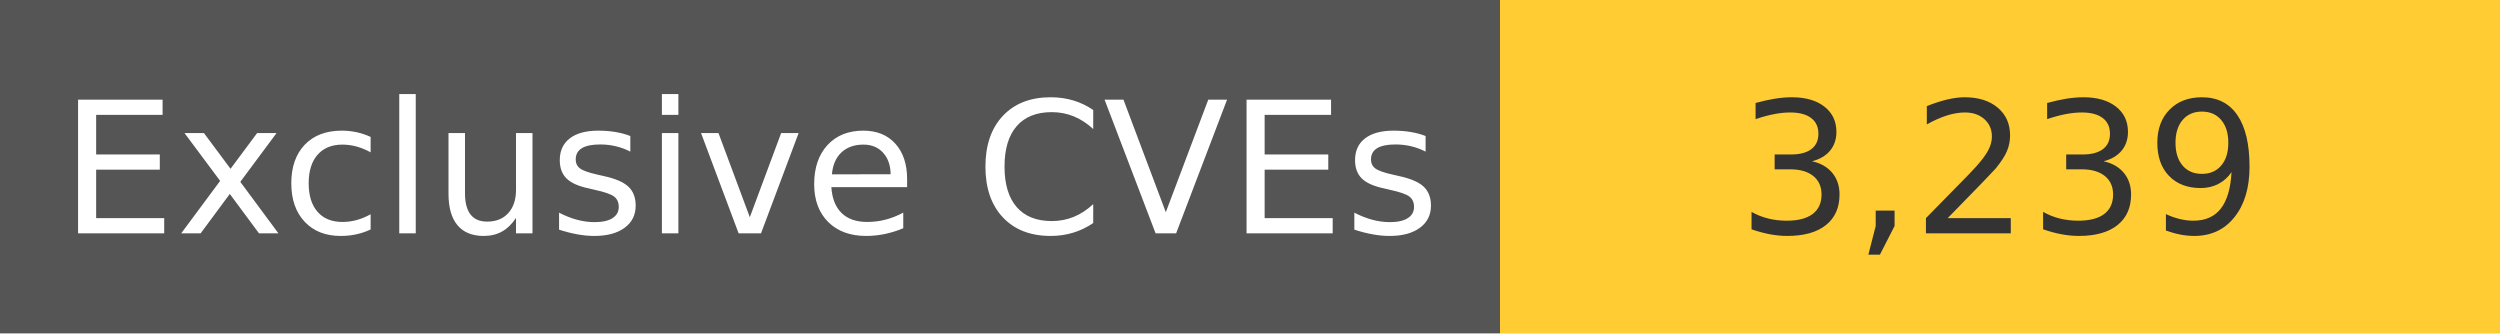
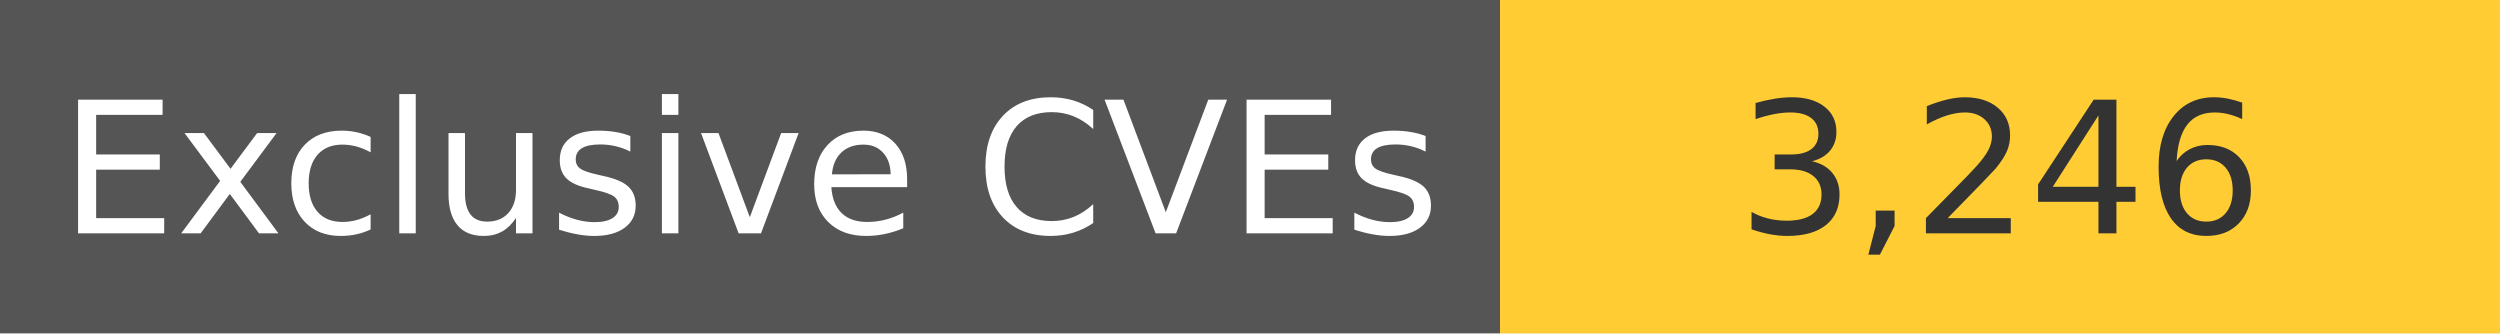
<svg xmlns="http://www.w3.org/2000/svg" width="150" height="20" role="img">
  <linearGradient id="s" x2="0" y2="100%">
    <stop offset="0" stop-color="#bbb" stop-opacity=".1" />
    <stop offset="1" stop-opacity=".1" />
  </linearGradient>
  <g>
    <rect width="90" height="20" fill="#555" />
    <rect x="90" width="267" height="20" fill="#ffcc33" />
  </g>
  <g fill="#fff" text-anchor="middle" font-family="Verdana,Geneva,DejaVu Sans,sans-serif" text-rendering="geometricPrecision" font-size="110">
    <text x="450" y="140" transform="scale(.1)" fill="#fff">
            Exclusive CVEs
        </text>
    <text x="1200" y="140" transform="scale(.1)" fill="#333">
-             3,239
+             3,246
        </text>
  </g>
</svg>
